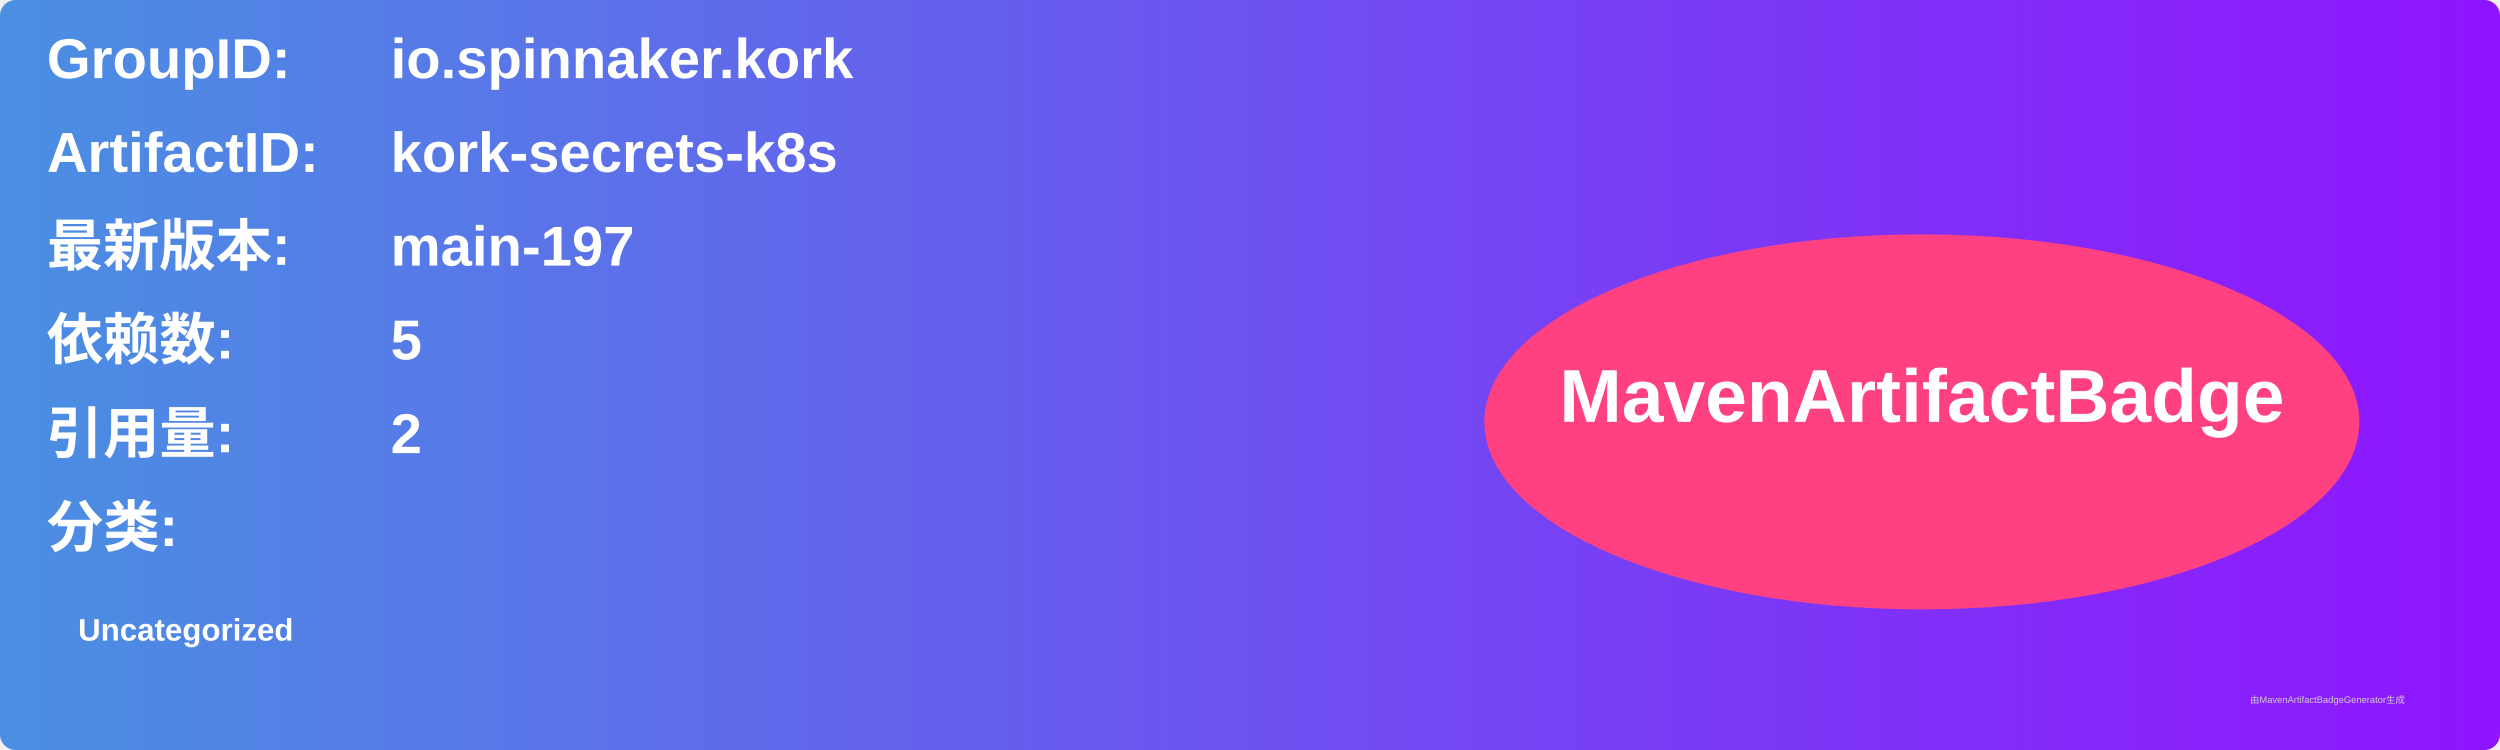
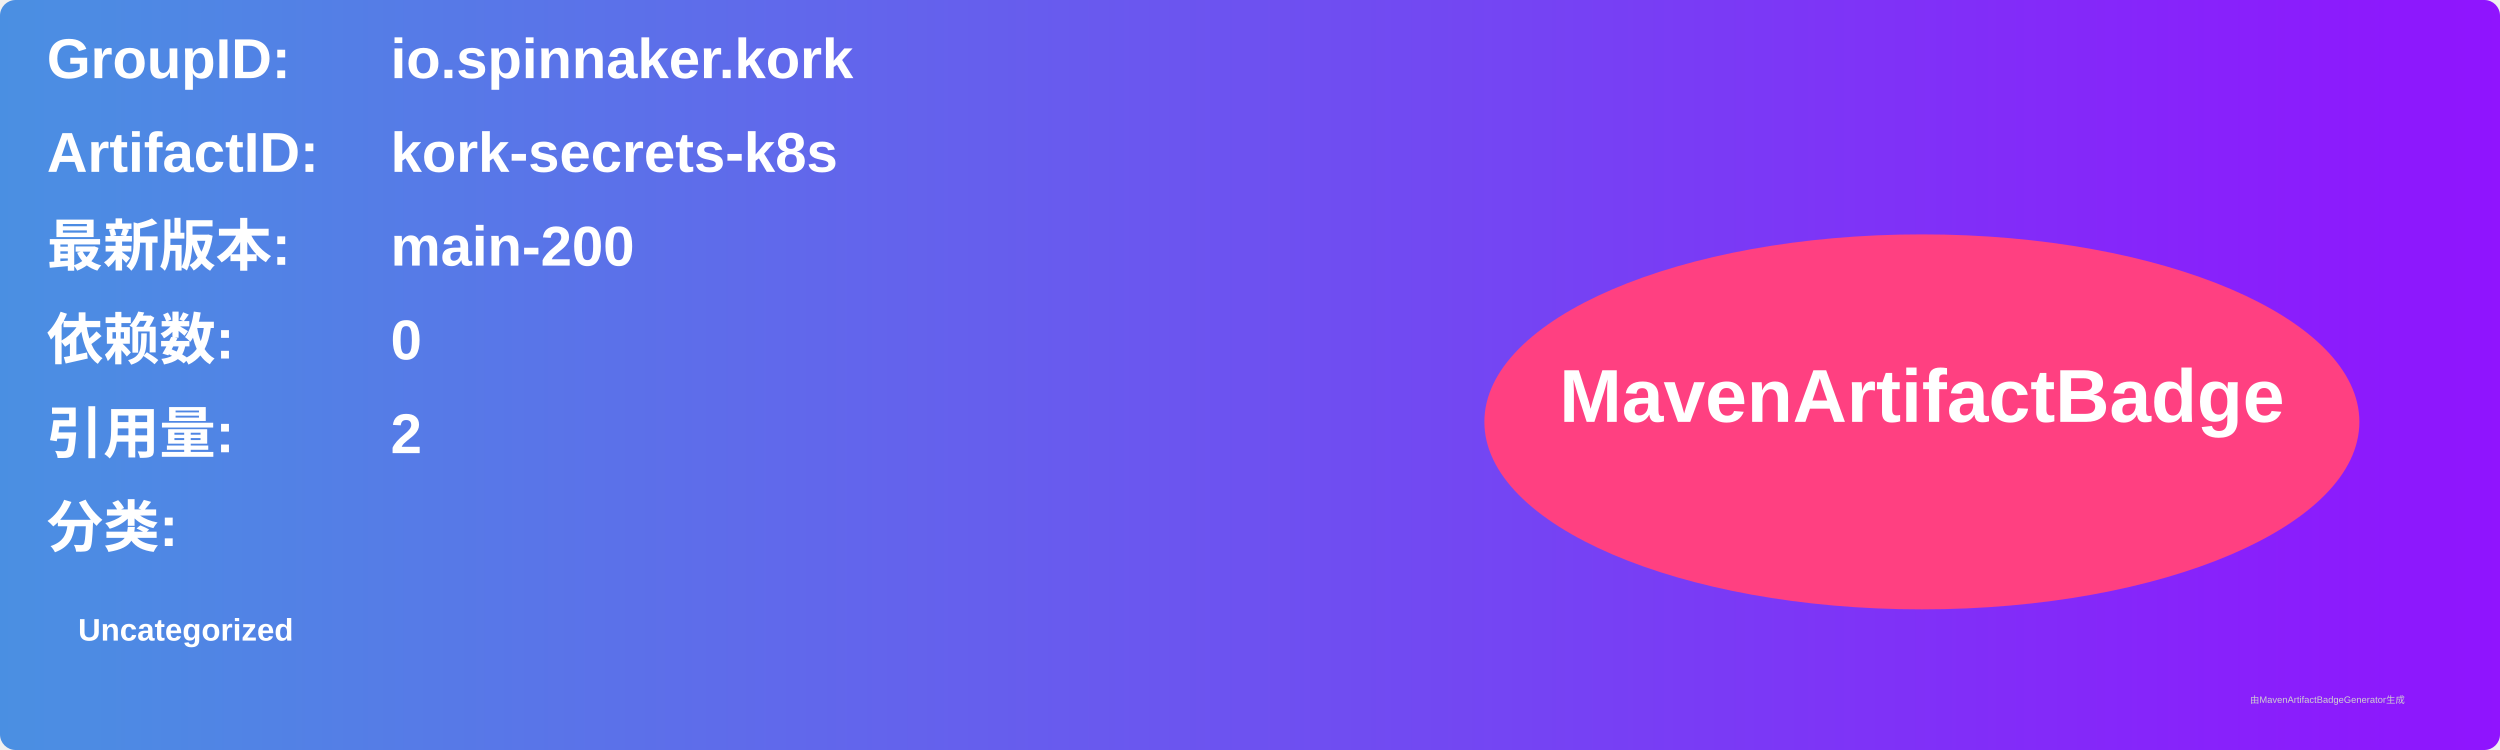
<svg xmlns="http://www.w3.org/2000/svg" width="800" height="240" viewBox="0 0 800 240">
  <linearGradient id="grad" x1="0%" y1="0%" x2="100%" y2="0%">
    <stop offset="0%" stop-color="#4a90e2" />
    <stop offset="100%" stop-color="#9013fe" />
  </linearGradient>
  <rect width="100%" height="100%" rx="5" ry="5" fill="url(#grad)" />
  <g transform="translate(15, 15)">
    <text x="0" y="10" font-family="Arial" font-size="18" fill="white" font-weight="bold" width="260">GroupID:</text>
    <text x="110" y="10" font-family="Arial" font-size="18" fill="white" font-weight="bold" width="460">io.spinnaker.kork</text>
    <text x="0" y="40" font-family="Arial" font-size="18" fill="white" font-weight="bold" width="260">ArtifactID:</text>
    <text x="110" y="40" font-family="Arial" font-size="18" fill="white" font-weight="bold" width="460">kork-secrets-k8s</text>
    <text x="0" y="70" font-family="Arial" font-size="18" fill="white" font-weight="bold">最新版本:</text>
    <text x="110" y="70" font-family="Arial" font-size="18" fill="white" font-weight="bold">
-       <tspan font-weight="bold">main-197</tspan>
+       <tspan font-weight="bold">main-200</tspan>
    </text>
    <text x="0" y="100" font-family="Arial" font-size="18" fill="white" font-weight="bold">依赖数: </text>
    <text x="110" y="100" font-family="Arial" font-size="18" fill="white">
-       <tspan font-weight="bold">5</tspan>
+       <tspan font-weight="bold">0</tspan>
    </text>
    <text x="0" y="130" font-family="Arial" font-size="18" fill="white" font-weight="bold">引用量: </text>
    <text x="110" y="130" font-family="Arial" font-size="18" fill="white">
      <tspan font-weight="bold">2</tspan>
    </text>
    <text x="0" y="160" font-family="Arial" font-size="18" fill="white" font-weight="bold">分类:</text>
    <text x="10" y="190" font-family="Arial" font-size="10" fill="white">
      <tspan font-weight="bold">Uncategorized</tspan>
    </text>
    <ellipse cx="600" cy="120" rx="140" ry="60" fill="#ff4081" />
    <text x="600" y="120" text-anchor="middle" font-family="Arial" font-size="24" fill="white" font-weight="bold">MavenArtifactBadge</text>
  </g>
  <text x="720" y="225" font-family="Arial" font-size="3" fill="#d0d0d0">由MavenArtifactBadgeGenerator生成</text>
</svg>
